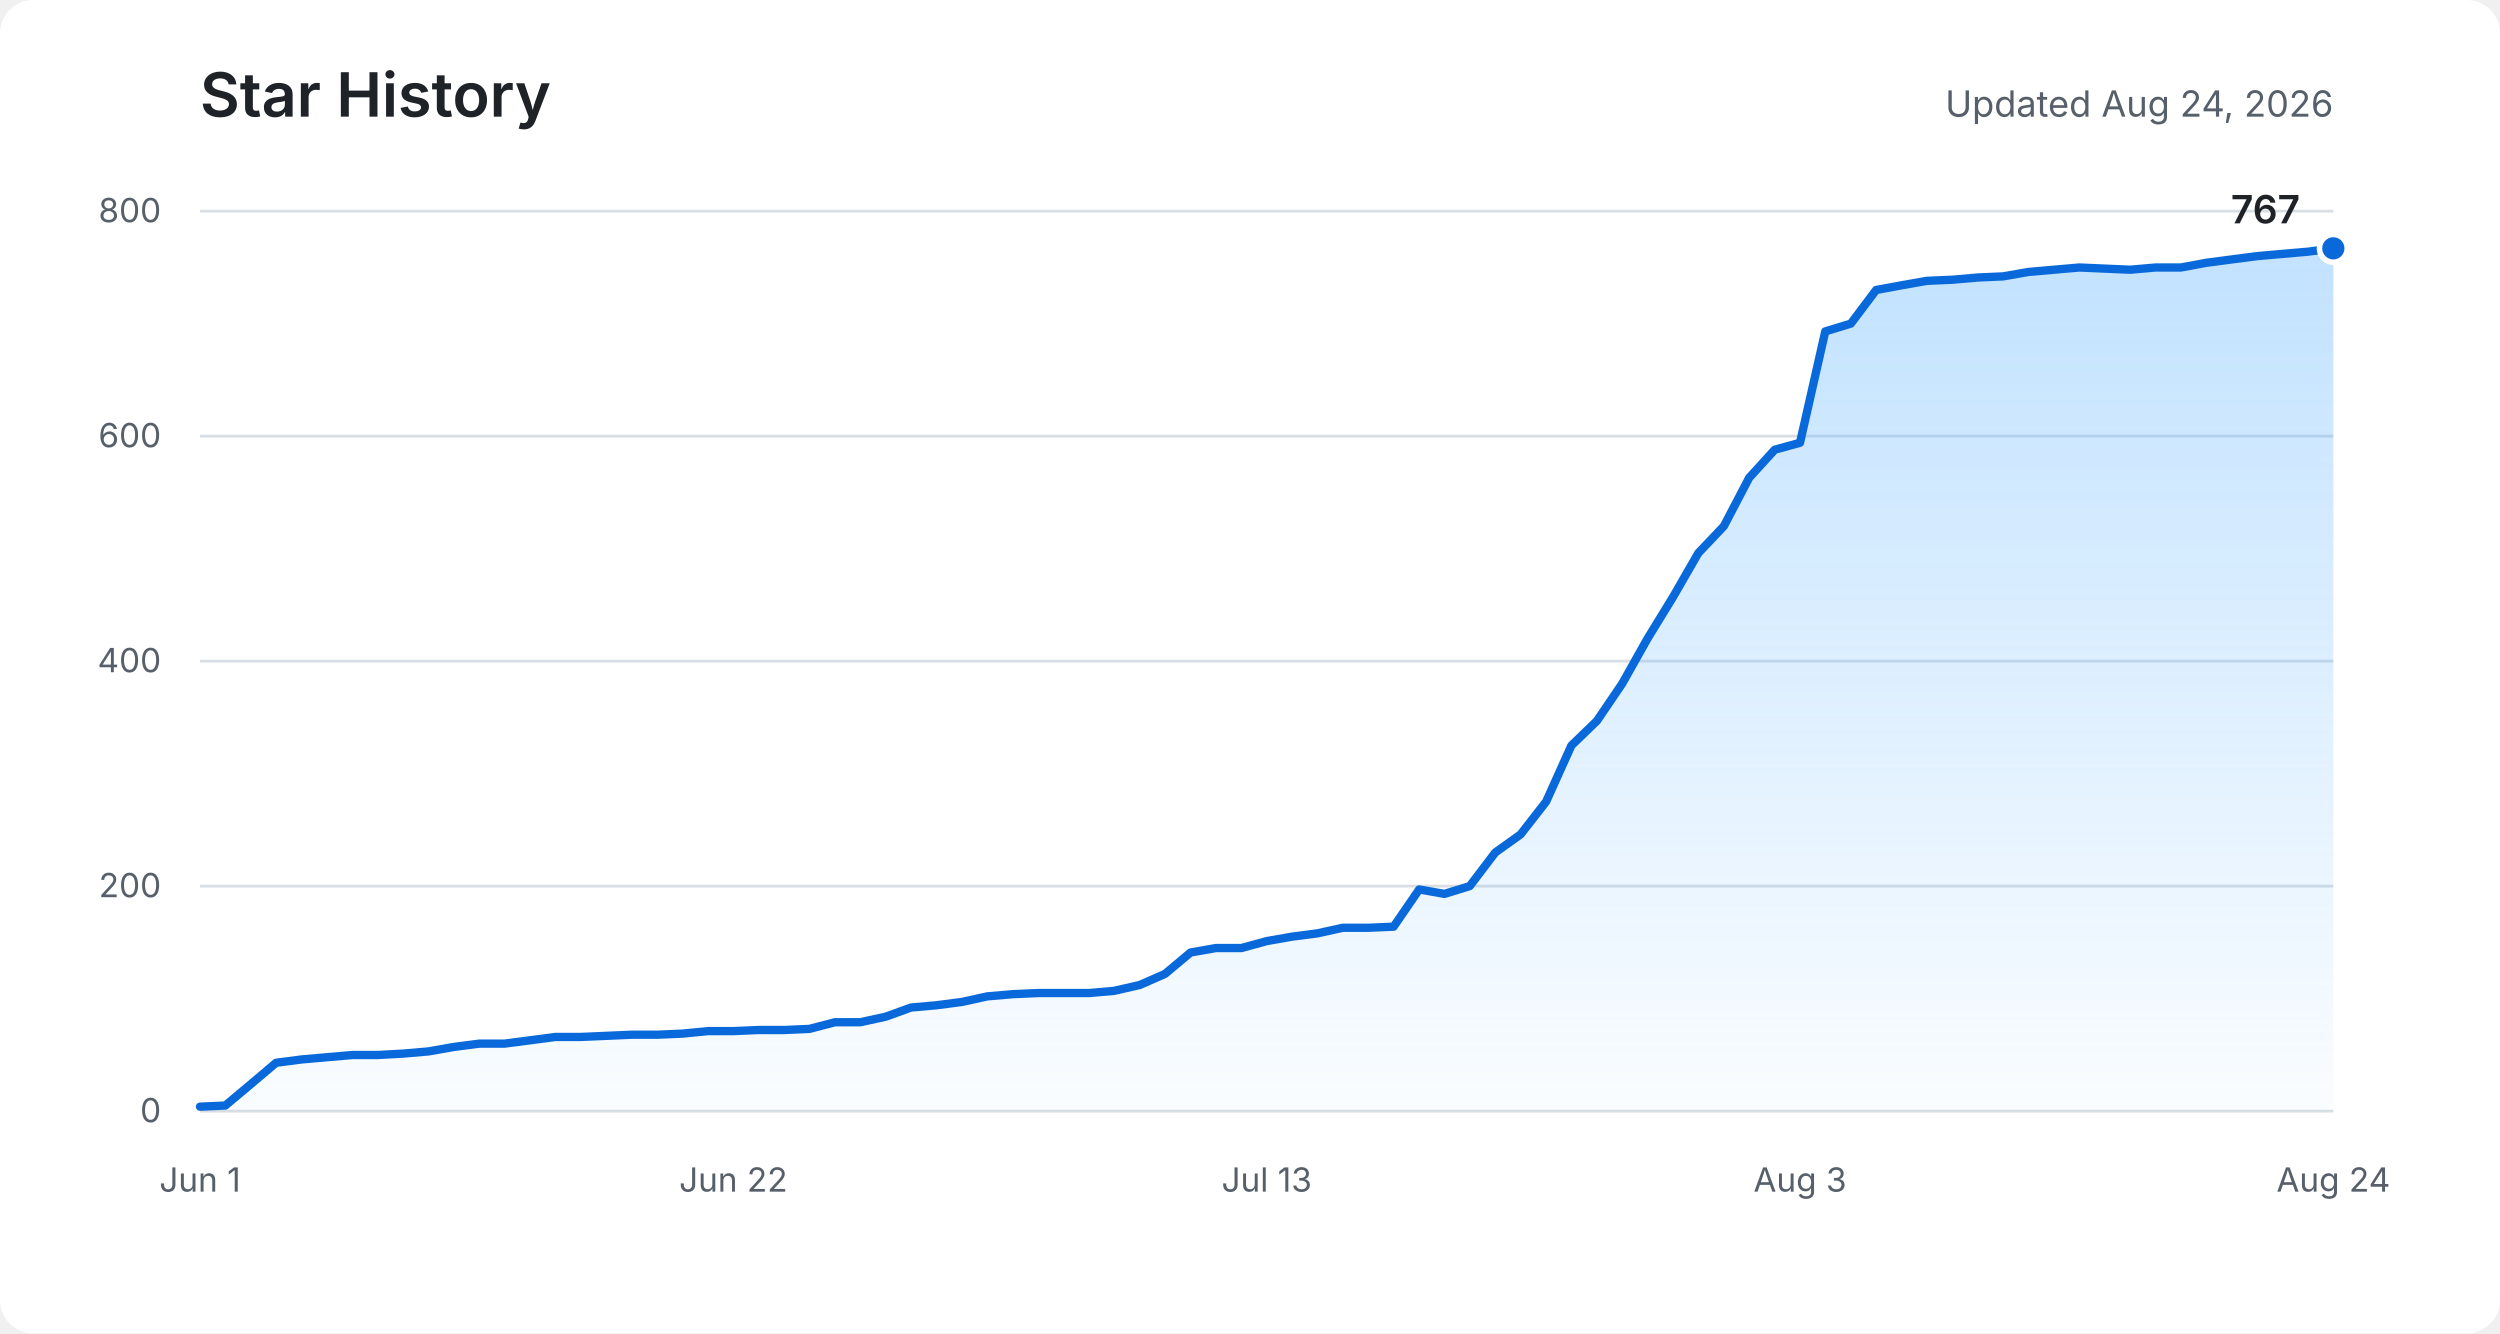
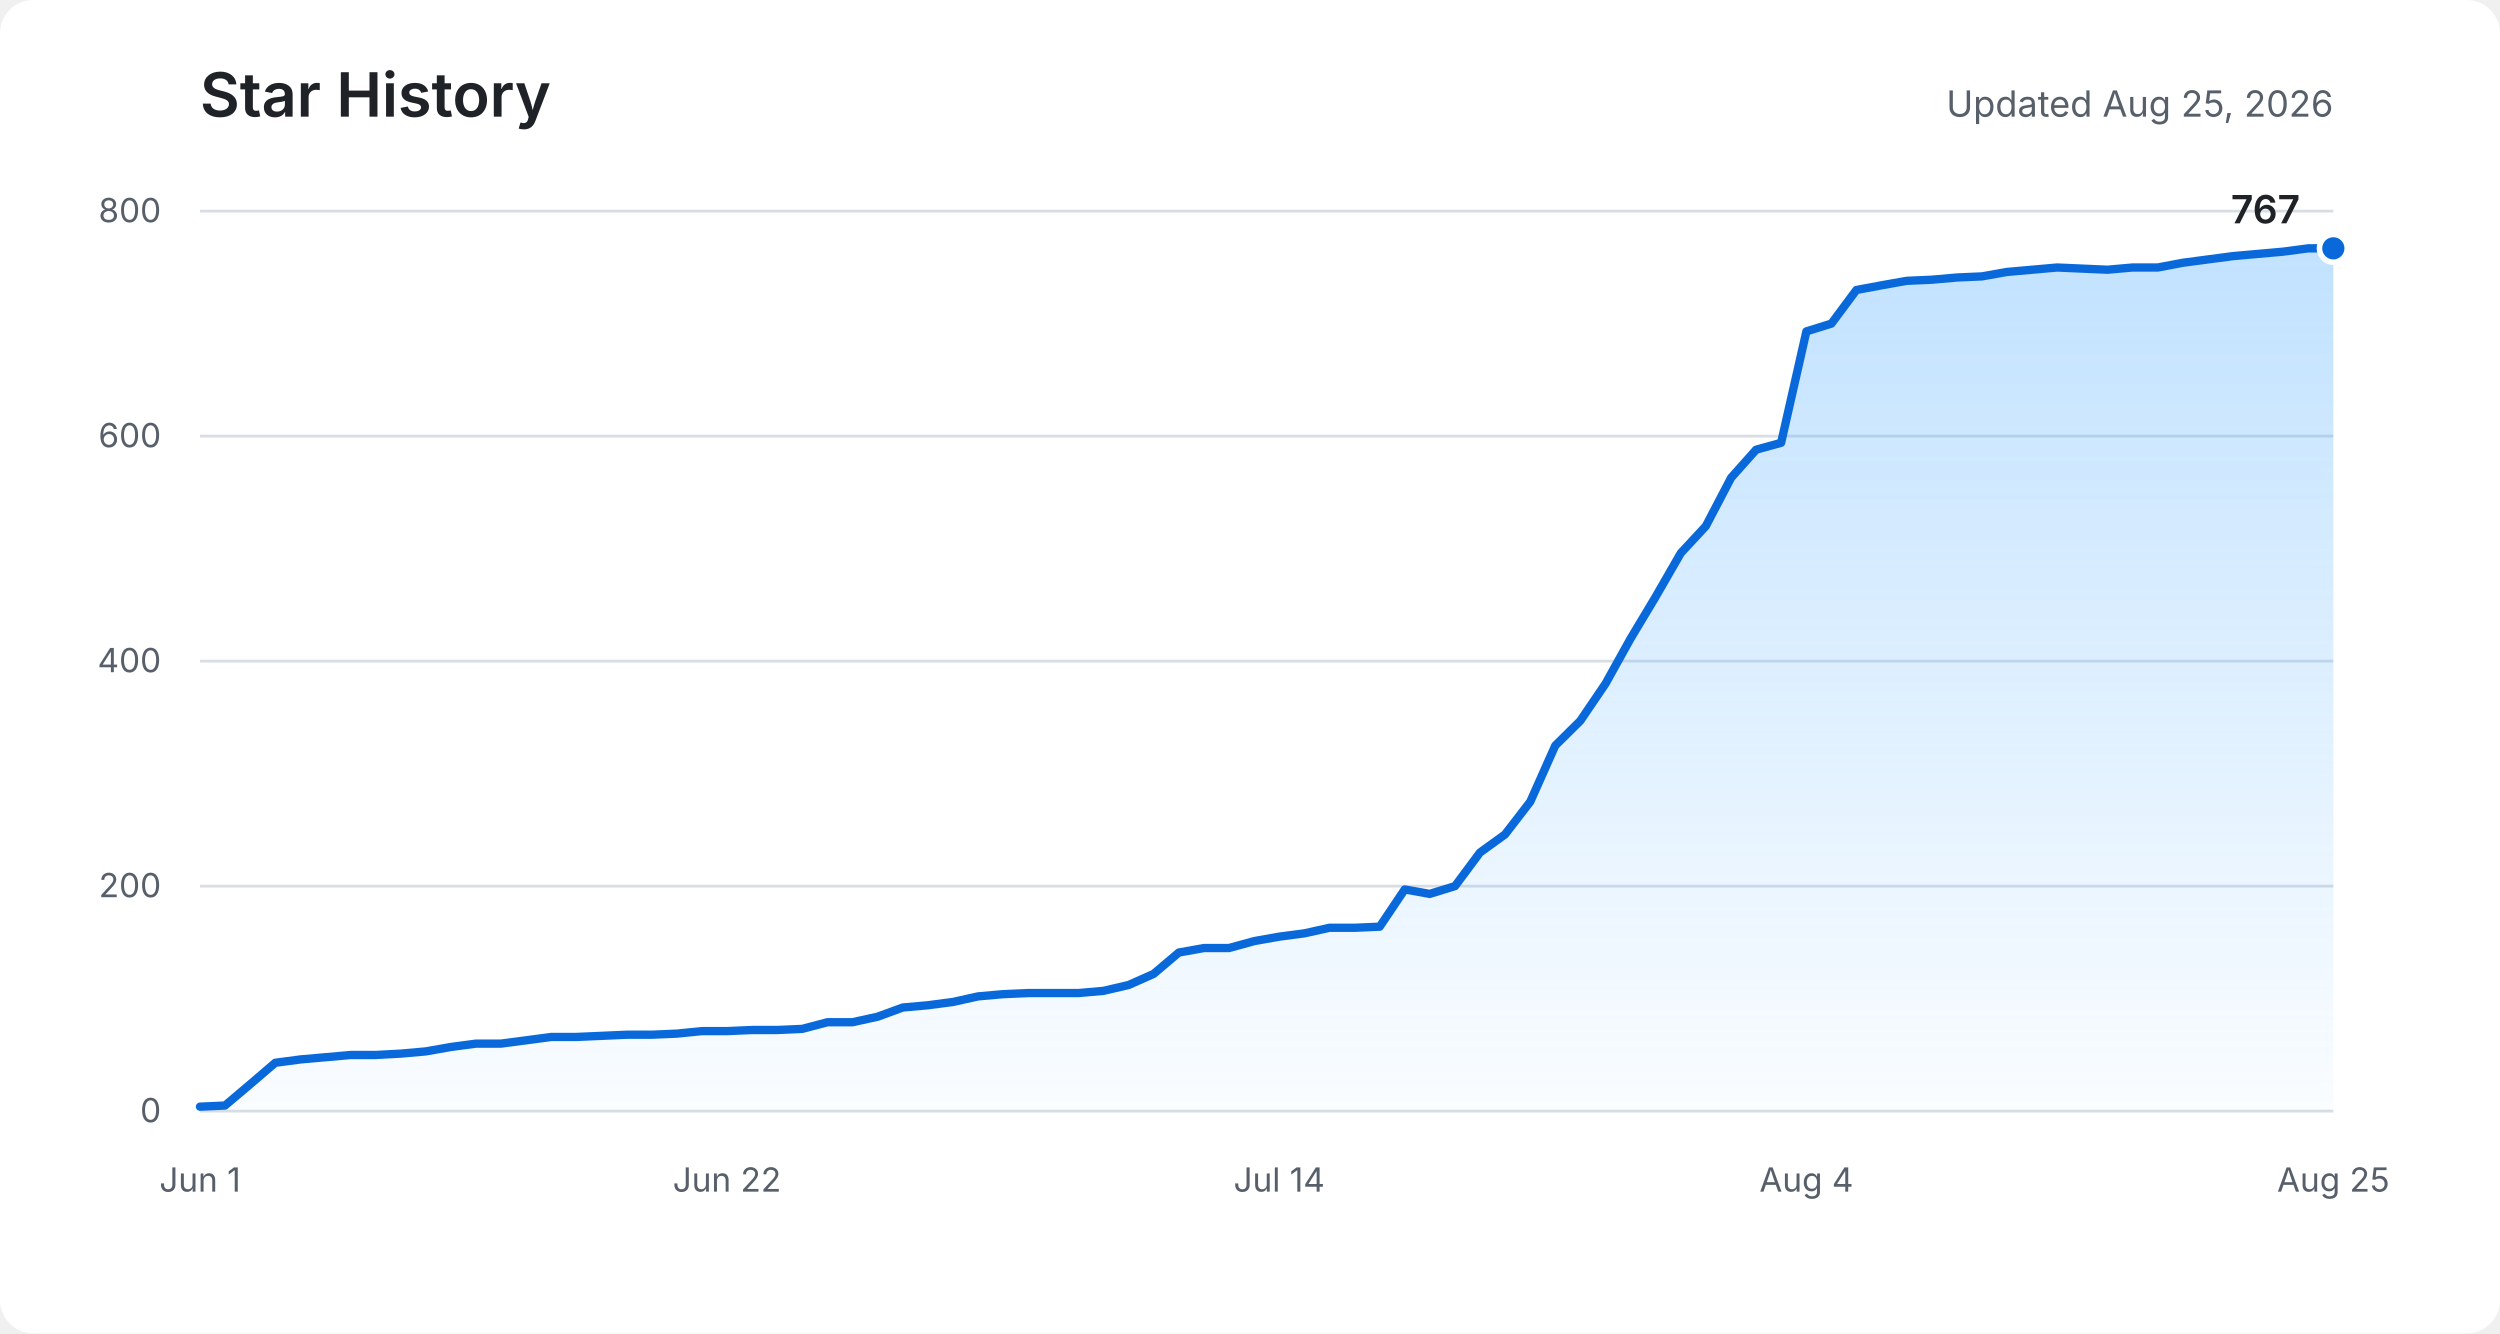
<svg xmlns="http://www.w3.org/2000/svg" role="img" aria-labelledby="title description" viewBox="0 0 900 480">
  <defs>
    <linearGradient id="area" x1="0" y1="0" x2="0" y2="1">
      <stop offset="0%" stop-color="#54aeff" stop-opacity="0.36" />
      <stop offset="100%" stop-color="#54aeff" stop-opacity="0.03" />
    </linearGradient>
  </defs>
  <rect fill="#ffffff" width="900" height="480" rx="12" />
  <text fill="#1f2328" x="72" y="42" font-family="-apple-system, BlinkMacSystemFont, Segoe UI, sans-serif" font-size="22" font-weight="600">Star History</text>
-   <text fill="#57606a" x="840" y="42" text-anchor="end" font-family="-apple-system, BlinkMacSystemFont, Segoe UI, sans-serif" font-size="13">Updated Aug 24, 2026</text>
+   <text fill="#57606a" x="840" y="42" text-anchor="end" font-family="-apple-system, BlinkMacSystemFont, Segoe UI, sans-serif" font-size="13">Updated Aug 25, 2026</text>
  <g fill="none" stroke="#d8dee4" stroke-width="1">
    <path d="M72 400H840" />
    <path d="M72 319H840" />
    <path d="M72 238H840" />
    <path d="M72 157H840" />
    <path d="M72 76H840" />
  </g>
  <g fill="#57606a" font-family="-apple-system, BlinkMacSystemFont, Segoe UI, sans-serif" font-size="12">
    <text x="58" y="404" text-anchor="end">0</text>
    <text x="58" y="323" text-anchor="end">200</text>
    <text x="58" y="242" text-anchor="end">400</text>
    <text x="58" y="161" text-anchor="end">600</text>
    <text x="58" y="80" text-anchor="end">800</text>
    <text x="72" y="429" text-anchor="middle">Jun 1</text>
-     <text x="264" y="429" text-anchor="middle">Jun 22</text>
-     <text x="456" y="429" text-anchor="middle">Jul 13</text>
-     <text x="648" y="429" text-anchor="middle">Aug 3</text>
-     <text x="840" y="429" text-anchor="middle">Aug 24</text>
+     <text x="261.7" y="429" text-anchor="middle">Jun 22</text>
+     <text x="460.5" y="429" text-anchor="middle">Jul 14</text>
+     <text x="650.3" y="429" text-anchor="middle">Aug 4</text>
+     <text x="840" y="429" text-anchor="middle">Aug 25</text>
  </g>
-   <path fill="url(#area)" d="M72,398.4 L81.1,398 L90.3,390.3 L99.4,382.6 L108.6,381.4 L117.7,380.6 L126.9,379.8 L136,379.8 L145.1,379.3 L154.3,378.5 L163.4,376.9 L172.6,375.7 L181.7,375.7 L190.9,374.5 L200,373.3 L209.1,373.3 L218.3,372.9 L227.4,372.5 L236.6,372.5 L245.7,372.1 L254.9,371.2 L264,371.2 L273.1,370.8 L282.3,370.8 L291.4,370.4 L300.6,368 L309.7,368 L318.9,366 L328,362.7 L337.1,361.9 L346.3,360.7 L355.4,358.7 L364.6,357.9 L373.7,357.5 L382.9,357.5 L392,357.5 L401.1,356.7 L410.3,354.6 L419.4,350.6 L428.6,342.9 L437.7,341.3 L446.9,341.3 L456,338.8 L465.1,337.2 L474.3,336 L483.4,334 L492.6,334 L501.7,333.6 L510.9,320.2 L520,321.8 L529.1,319 L538.3,306.9 L547.4,300.4 L556.6,288.6 L565.7,268.4 L574.9,259.5 L584,246.1 L593.1,229.9 L602.3,214.9 L611.4,199.1 L620.6,189.4 L629.7,172 L638.9,161.9 L648,159.4 L657.1,119.3 L666.3,116.5 L675.4,104.4 L684.6,102.7 L693.7,101.1 L702.9,100.7 L712,99.9 L721.1,99.5 L730.3,97.9 L739.4,97.1 L748.6,96.3 L757.7,96.7 L766.9,97.1 L776,96.3 L785.1,96.3 L794.3,94.6 L803.4,93.4 L812.6,92.2 L821.7,91.4 L830.9,90.6 L840,89.4 L840,400 L72,400 Z" />
-   <polyline fill="none" stroke="#0969da" stroke-width="3" stroke-linecap="round" stroke-linejoin="round" points="72,398.4 81.1,398 90.3,390.3 99.4,382.6 108.6,381.4 117.7,380.6 126.9,379.8 136,379.8 145.1,379.3 154.3,378.5 163.4,376.9 172.6,375.7 181.7,375.7 190.9,374.5 200,373.3 209.1,373.3 218.3,372.9 227.4,372.5 236.6,372.5 245.7,372.1 254.9,371.2 264,371.2 273.1,370.8 282.3,370.8 291.4,370.4 300.6,368 309.7,368 318.9,366 328,362.7 337.1,361.9 346.3,360.7 355.4,358.7 364.6,357.9 373.7,357.5 382.9,357.5 392,357.5 401.1,356.7 410.3,354.6 419.4,350.6 428.6,342.9 437.7,341.3 446.9,341.3 456,338.8 465.1,337.2 474.3,336 483.4,334 492.6,334 501.7,333.6 510.9,320.2 520,321.8 529.1,319 538.3,306.9 547.4,300.4 556.6,288.6 565.7,268.4 574.9,259.5 584,246.1 593.1,229.9 602.3,214.9 611.4,199.1 620.6,189.4 629.7,172 638.9,161.9 648,159.4 657.1,119.3 666.3,116.5 675.4,104.4 684.6,102.7 693.7,101.1 702.9,100.7 712,99.9 721.1,99.5 730.3,97.9 739.4,97.1 748.6,96.3 757.7,96.7 766.9,97.1 776,96.3 785.1,96.3 794.3,94.6 803.4,93.4 812.6,92.2 821.7,91.4 830.9,90.6 840,89.4" />
+   <path fill="url(#area)" d="M72,398.4 L81,398 L90.1,390.3 L99.1,382.6 L108.1,381.4 L117.2,380.6 L126.2,379.8 L135.2,379.8 L144.3,379.3 L153.3,378.5 L162.4,376.9 L171.4,375.7 L180.4,375.7 L189.5,374.5 L198.5,373.3 L207.5,373.3 L216.6,372.9 L225.6,372.5 L234.6,372.5 L243.7,372.1 L252.7,371.2 L261.7,371.2 L270.8,370.8 L279.8,370.8 L288.8,370.4 L297.9,368 L306.9,368 L316,366 L325,362.7 L334,361.9 L343.1,360.7 L352.1,358.7 L361.1,357.9 L370.2,357.5 L379.2,357.5 L388.2,357.5 L397.3,356.7 L406.3,354.6 L415.3,350.6 L424.4,342.9 L433.4,341.3 L442.4,341.3 L451.5,338.8 L460.5,337.2 L469.6,336 L478.6,334 L487.6,334 L496.7,333.6 L505.7,320.2 L514.7,321.8 L523.8,319 L532.8,306.9 L541.8,300.4 L550.9,288.6 L559.9,268.4 L568.9,259.5 L578,246.1 L587,229.9 L596,214.9 L605.1,199.1 L614.1,189.4 L623.2,172 L632.2,161.9 L641.2,159.4 L650.3,119.3 L659.3,116.5 L668.3,104.4 L677.4,102.7 L686.4,101.1 L695.4,100.7 L704.5,99.9 L713.5,99.5 L722.5,97.9 L731.6,97.1 L740.6,96.3 L749.6,96.7 L758.7,97.1 L767.7,96.3 L776.8,96.3 L785.8,94.6 L794.8,93.4 L803.9,92.2 L812.9,91.4 L821.9,90.6 L831,89.4 L840,89.4 L840,400 L72,400 Z" />
+   <polyline fill="none" stroke="#0969da" stroke-width="3" stroke-linecap="round" stroke-linejoin="round" points="72,398.4 81,398 90.1,390.3 99.1,382.6 108.1,381.4 117.2,380.6 126.2,379.8 135.2,379.8 144.3,379.3 153.3,378.5 162.4,376.9 171.4,375.7 180.4,375.7 189.5,374.5 198.5,373.3 207.5,373.3 216.6,372.9 225.6,372.5 234.6,372.5 243.7,372.1 252.7,371.2 261.7,371.2 270.8,370.8 279.8,370.8 288.8,370.4 297.9,368 306.9,368 316,366 325,362.7 334,361.9 343.1,360.7 352.1,358.7 361.1,357.9 370.2,357.5 379.2,357.5 388.2,357.5 397.3,356.7 406.3,354.6 415.3,350.6 424.4,342.9 433.4,341.3 442.4,341.3 451.5,338.8 460.5,337.2 469.6,336 478.6,334 487.6,334 496.7,333.6 505.7,320.2 514.7,321.8 523.8,319 532.8,306.9 541.8,300.4 550.9,288.6 559.9,268.4 568.9,259.5 578,246.1 587,229.9 596,214.9 605.1,199.1 614.1,189.4 623.2,172 632.2,161.9 641.2,159.4 650.3,119.3 659.3,116.5 668.3,104.4 677.4,102.7 686.4,101.1 695.4,100.7 704.5,99.9 713.5,99.5 722.5,97.9 731.6,97.1 740.6,96.3 749.6,96.7 758.7,97.1 767.7,96.3 776.8,96.3 785.8,94.6 794.8,93.4 803.9,92.2 812.9,91.4 821.9,90.6 831,89.4 840,89.4" />
  <circle fill="#0969da" stroke="#ffffff" cx="840" cy="89.4" r="5" stroke-width="2" />
  <text fill="#1f2328" x="828" y="80.4" text-anchor="end" font-family="-apple-system, BlinkMacSystemFont, Segoe UI, sans-serif" font-size="14" font-weight="600">767</text>
</svg>
